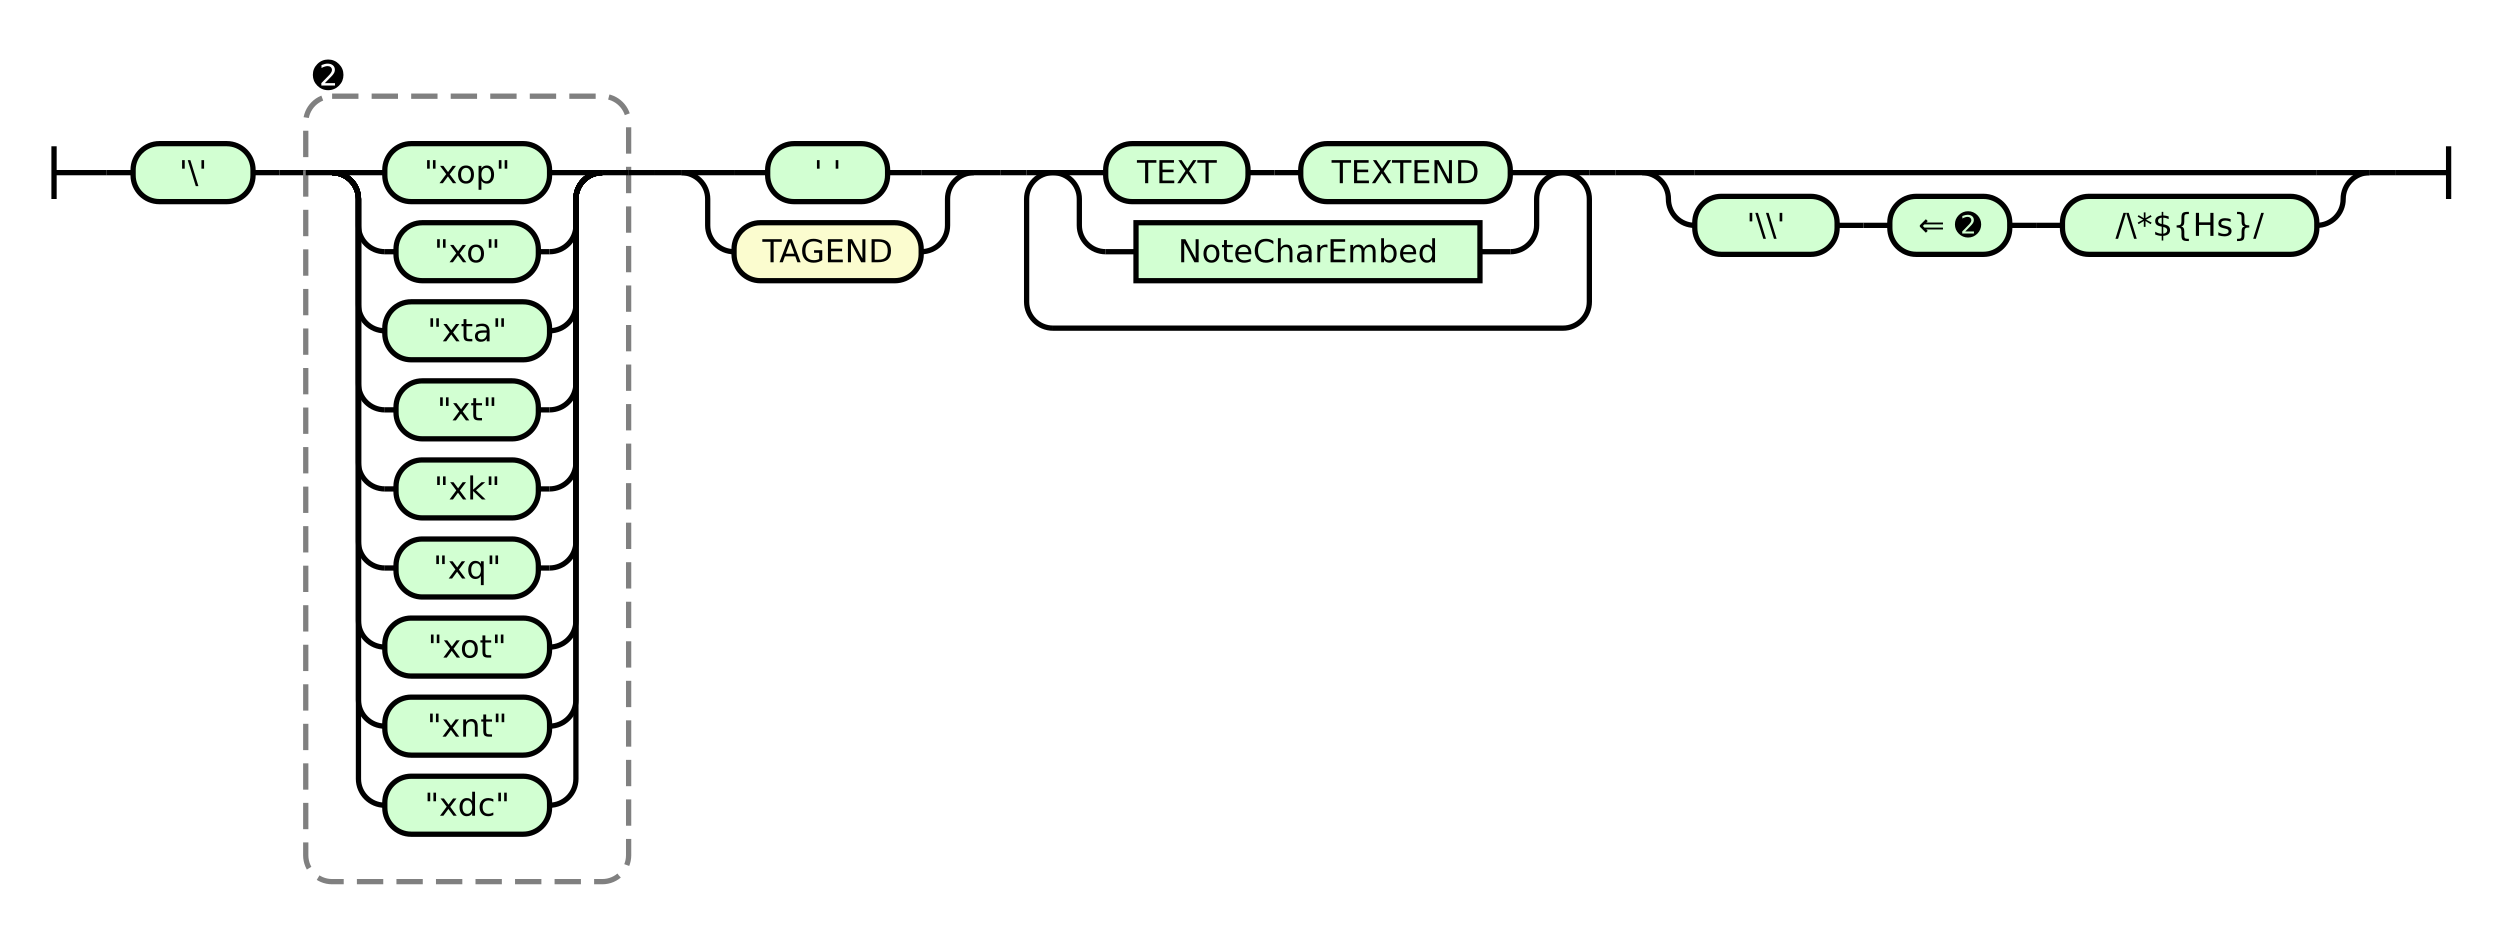
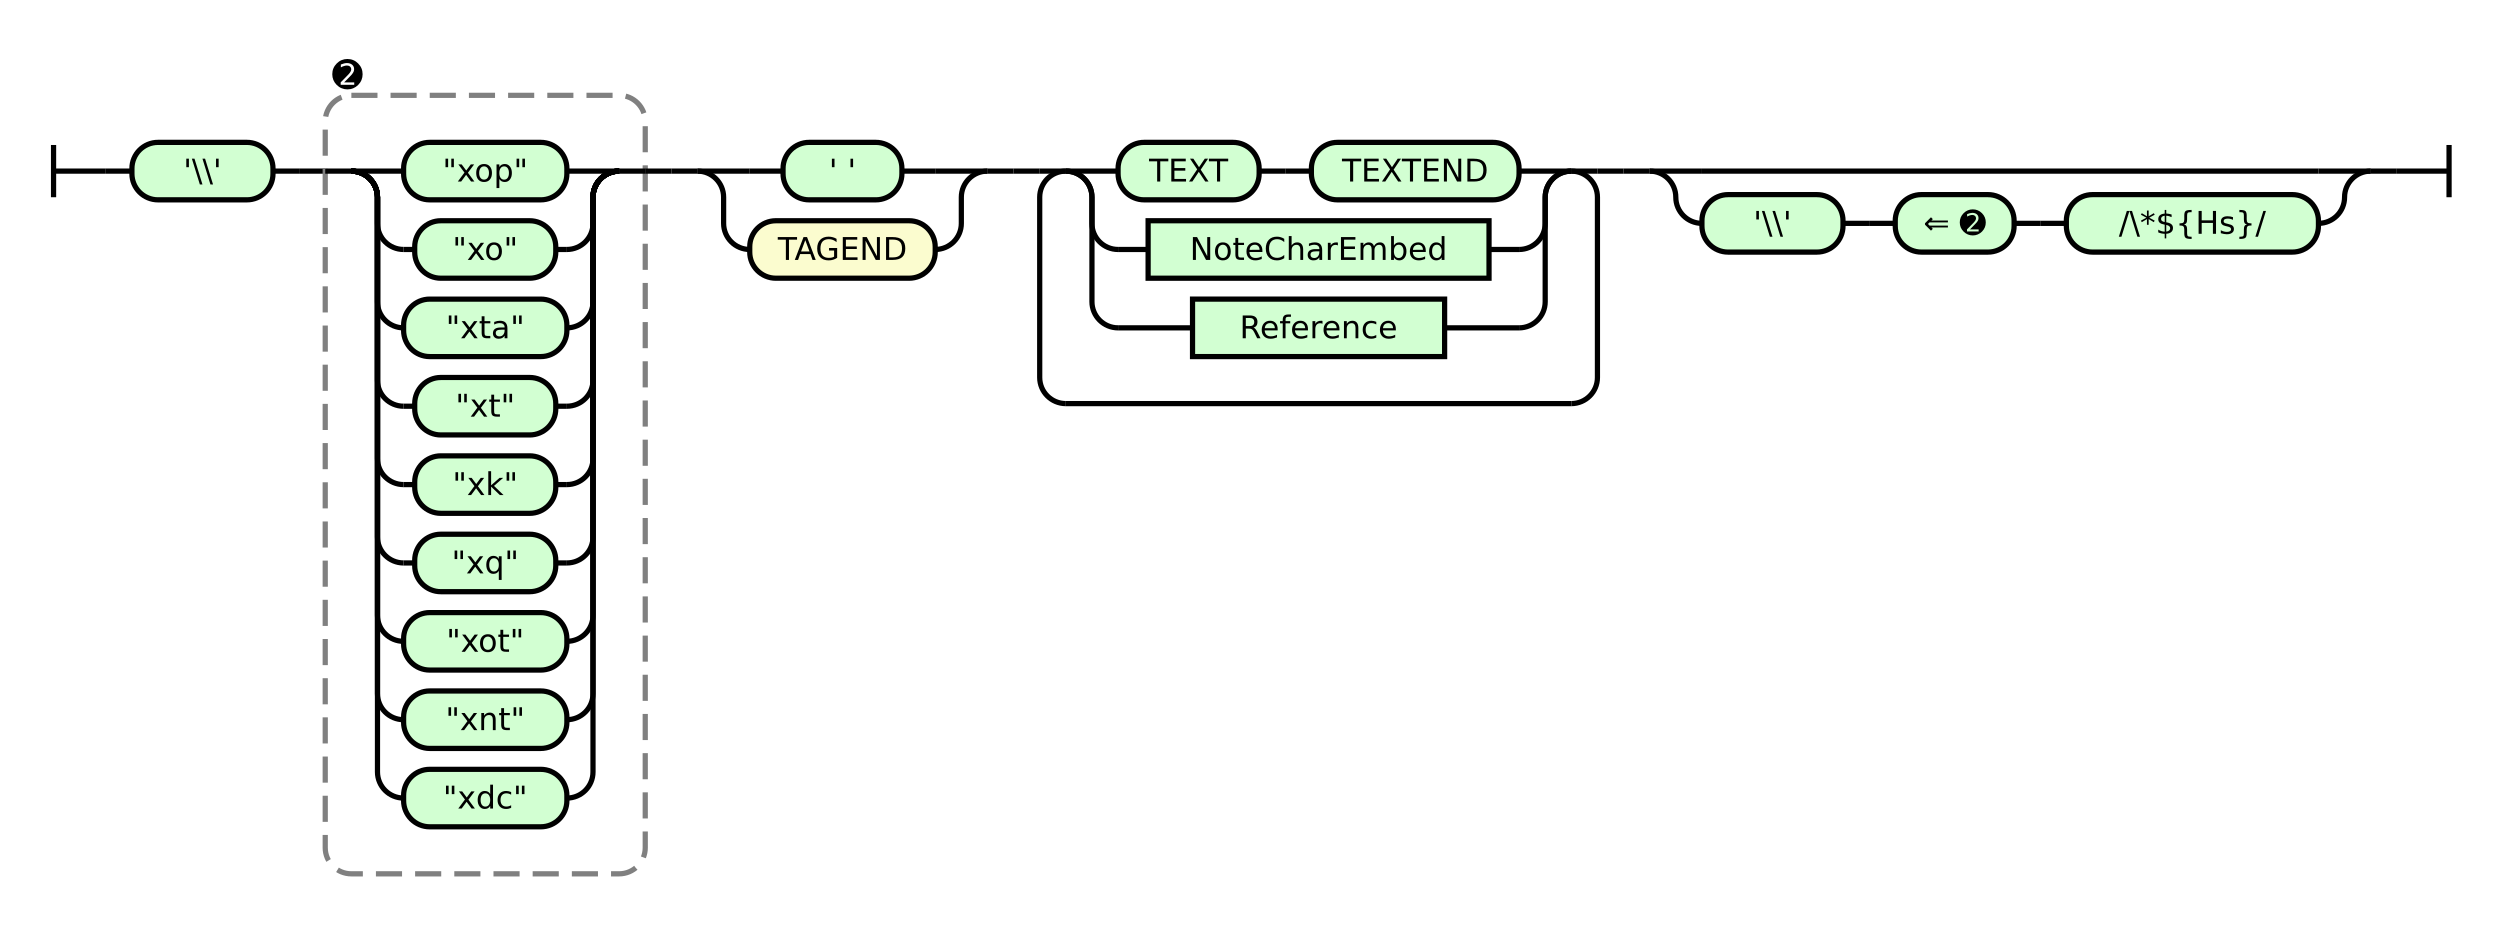
- <svg xmlns="http://www.w3.org/2000/svg" class="railroad-diagram" height="354" viewBox="0 0 948.5 354" width="948.5">
+ <svg xmlns="http://www.w3.org/2000/svg" class="railroad-diagram" height="354" viewBox="0 0 957.0 354" width="957.0">
  <g transform="translate(.5 .5)">
    <style>/*  */

    svg.railroad-diagram {
        background-color: hsl(30,20%,95%);
    }
    svg.railroad-diagram path {
        stroke-width: 2;
        stroke: black;
        fill: none;
    }
    svg.railroad-diagram text {
        font-size: 12px;
        text-anchor: middle;
        font-family: DejaVu Sans;
    }
    svg.railroad-diagram text.label {
        text-anchor:start;
    }
    svg.railroad-diagram text.comment {
        font-family: DejaVu Sans;
        font-size: 14px;
    }
    svg.railroad-diagram rect{
        stroke-width: 2;
        stroke: black;
        fill: rgb(210, 255, 210);
    }
    svg.railroad-diagram rect.group-box {
        stroke: gray;
        stroke-dasharray: 10 5;
        fill: none;
    }
    .terminal {
        font-family: DejaVu Sans;
    }
    svg.railroad-diagram g.altterminal rect {
        fill: rgb(251, 252, 207)
    }

/*  */
</style>
    <g>
      <path d="M 20 55 v 20 m 0 -10 h 20" />
    </g>
    <path d="M 40 65 h 10" />
    <g>
      <path d="M 50 65 h 0.0" />
-       <path d="M 898.5 65 h 0.0" />
+       <path d="M 907.0 65 h 0.0" />
      <g class="terminal ">
        <path d="M 50.0 65 h 0.0" />
-         <path d="M 95.5 65 h 0.0" />
-         <rect height="22" rx="10" ry="10" width="45.5" x="50.0" y="54" />
-         <text x="72.75" y="69">'\'</text>
-       </g>
-       <path d="M 95.5 65 h 10" />
-       <path d="M 105.5 65 h 10" />
-       <g>
-         <path d="M 115.5 65 h 0.0" />
-         <path d="M 238.0 65 h 0.0" />
-         <rect class="group-box" height="298" rx="10" ry="10" width="122.5" x="115.5" y="36" />
-         <g>
-           <path d="M 115.5 65 h 10.0" />
-           <path d="M 228.0 65 h 10.0" />
+         <path d="M 104.0 65 h 0.0" />
+         <rect height="22" rx="10" ry="10" width="54.0" x="50.0" y="54" />
+         <text x="77.0" y="69">'\\'</text>
+       </g>
+       <path d="M 104.0 65 h 10" />
+       <path d="M 114.0 65 h 10" />
+       <g>
+         <path d="M 124.0 65 h 0.0" />
+         <path d="M 246.5 65 h 0.0" />
+         <rect class="group-box" height="298" rx="10" ry="10" width="122.5" x="124.0" y="36" />
+         <g>
+           <path d="M 124.0 65 h 10.0" />
+           <path d="M 236.5 65 h 10.0" />
          <g>
-             <path d="M 125.5 65 h 0.0" />
-             <path d="M 228.0 65 h 0.0" />
-             <path d="M 125.5 65 h 20" />
-             <g class="terminal ">
-               <path d="M 145.5 65 h 0.0" />
-               <path d="M 208.0 65 h 0.0" />
-               <rect height="22" rx="10" ry="10" width="62.5" x="145.5" y="54" />
-               <text x="176.75" y="69">"xop"</text>
-             </g>
-             <path d="M 208.0 65 h 20" />
-             <path d="M 125.5 65 a 10 10 0 0 1 10 10 v 10 a 10 10 0 0 0 10 10" />
-             <g class="terminal ">
-               <path d="M 145.5 95 h 4.25" />
-               <path d="M 203.75 95 h 4.25" />
-               <rect height="22" rx="10" ry="10" width="54.0" x="149.75" y="84" />
-               <text x="176.75" y="99">"xo"</text>
-             </g>
-             <path d="M 208.0 95 a 10 10 0 0 0 10 -10 v -10 a 10 10 0 0 1 10 -10" />
-             <path d="M 125.5 65 a 10 10 0 0 1 10 10 v 40 a 10 10 0 0 0 10 10" />
-             <g class="terminal ">
-               <path d="M 145.5 125 h 0.0" />
-               <path d="M 208.0 125 h 0.0" />
-               <rect height="22" rx="10" ry="10" width="62.5" x="145.5" y="114" />
-               <text x="176.75" y="129">"xta"</text>
-             </g>
-             <path d="M 208.0 125 a 10 10 0 0 0 10 -10 v -40 a 10 10 0 0 1 10 -10" />
-             <path d="M 125.5 65 a 10 10 0 0 1 10 10 v 70 a 10 10 0 0 0 10 10" />
-             <g class="terminal ">
-               <path d="M 145.5 155 h 4.25" />
-               <path d="M 203.75 155 h 4.25" />
-               <rect height="22" rx="10" ry="10" width="54.0" x="149.75" y="144" />
-               <text x="176.75" y="159">"xt"</text>
-             </g>
-             <path d="M 208.0 155 a 10 10 0 0 0 10 -10 v -70 a 10 10 0 0 1 10 -10" />
-             <path d="M 125.5 65 a 10 10 0 0 1 10 10 v 100 a 10 10 0 0 0 10 10" />
-             <g class="terminal ">
-               <path d="M 145.5 185 h 4.25" />
-               <path d="M 203.75 185 h 4.25" />
-               <rect height="22" rx="10" ry="10" width="54.0" x="149.75" y="174" />
-               <text x="176.75" y="189">"xk"</text>
-             </g>
-             <path d="M 208.0 185 a 10 10 0 0 0 10 -10 v -100 a 10 10 0 0 1 10 -10" />
-             <path d="M 125.5 65 a 10 10 0 0 1 10 10 v 130 a 10 10 0 0 0 10 10" />
-             <g class="terminal ">
-               <path d="M 145.5 215 h 4.25" />
-               <path d="M 203.75 215 h 4.25" />
-               <rect height="22" rx="10" ry="10" width="54.0" x="149.75" y="204" />
-               <text x="176.75" y="219">"xq"</text>
-             </g>
-             <path d="M 208.0 215 a 10 10 0 0 0 10 -10 v -130 a 10 10 0 0 1 10 -10" />
-             <path d="M 125.5 65 a 10 10 0 0 1 10 10 v 160 a 10 10 0 0 0 10 10" />
-             <g class="terminal ">
-               <path d="M 145.5 245 h 0.0" />
-               <path d="M 208.0 245 h 0.0" />
-               <rect height="22" rx="10" ry="10" width="62.5" x="145.5" y="234" />
-               <text x="176.75" y="249">"xot"</text>
-             </g>
-             <path d="M 208.0 245 a 10 10 0 0 0 10 -10 v -160 a 10 10 0 0 1 10 -10" />
-             <path d="M 125.5 65 a 10 10 0 0 1 10 10 v 190 a 10 10 0 0 0 10 10" />
-             <g class="terminal ">
-               <path d="M 145.5 275 h 0.0" />
-               <path d="M 208.0 275 h 0.0" />
-               <rect height="22" rx="10" ry="10" width="62.5" x="145.5" y="264" />
-               <text x="176.75" y="279">"xnt"</text>
-             </g>
-             <path d="M 208.0 275 a 10 10 0 0 0 10 -10 v -190 a 10 10 0 0 1 10 -10" />
-             <path d="M 125.5 65 a 10 10 0 0 1 10 10 v 220 a 10 10 0 0 0 10 10" />
-             <g class="terminal ">
-               <path d="M 145.5 305 h 0.0" />
-               <path d="M 208.0 305 h 0.0" />
-               <rect height="22" rx="10" ry="10" width="62.5" x="145.5" y="294" />
-               <text x="176.75" y="309">"xdc"</text>
-             </g>
-             <path d="M 208.0 305 a 10 10 0 0 0 10 -10 v -220 a 10 10 0 0 1 10 -10" />
+             <path d="M 134.0 65 h 0.0" />
+             <path d="M 236.5 65 h 0.0" />
+             <path d="M 134.0 65 h 20" />
+             <g class="terminal ">
+               <path d="M 154.0 65 h 0.0" />
+               <path d="M 216.5 65 h 0.0" />
+               <rect height="22" rx="10" ry="10" width="62.5" x="154.0" y="54" />
+               <text x="185.25" y="69">"xop"</text>
+             </g>
+             <path d="M 216.5 65 h 20" />
+             <path d="M 134.0 65 a 10 10 0 0 1 10 10 v 10 a 10 10 0 0 0 10 10" />
+             <g class="terminal ">
+               <path d="M 154.0 95 h 4.25" />
+               <path d="M 212.25 95 h 4.25" />
+               <rect height="22" rx="10" ry="10" width="54.0" x="158.25" y="84" />
+               <text x="185.25" y="99">"xo"</text>
+             </g>
+             <path d="M 216.5 95 a 10 10 0 0 0 10 -10 v -10 a 10 10 0 0 1 10 -10" />
+             <path d="M 134.0 65 a 10 10 0 0 1 10 10 v 40 a 10 10 0 0 0 10 10" />
+             <g class="terminal ">
+               <path d="M 154.0 125 h 0.0" />
+               <path d="M 216.5 125 h 0.0" />
+               <rect height="22" rx="10" ry="10" width="62.5" x="154.0" y="114" />
+               <text x="185.25" y="129">"xta"</text>
+             </g>
+             <path d="M 216.5 125 a 10 10 0 0 0 10 -10 v -40 a 10 10 0 0 1 10 -10" />
+             <path d="M 134.0 65 a 10 10 0 0 1 10 10 v 70 a 10 10 0 0 0 10 10" />
+             <g class="terminal ">
+               <path d="M 154.0 155 h 4.25" />
+               <path d="M 212.25 155 h 4.25" />
+               <rect height="22" rx="10" ry="10" width="54.0" x="158.25" y="144" />
+               <text x="185.25" y="159">"xt"</text>
+             </g>
+             <path d="M 216.5 155 a 10 10 0 0 0 10 -10 v -70 a 10 10 0 0 1 10 -10" />
+             <path d="M 134.0 65 a 10 10 0 0 1 10 10 v 100 a 10 10 0 0 0 10 10" />
+             <g class="terminal ">
+               <path d="M 154.0 185 h 4.25" />
+               <path d="M 212.25 185 h 4.25" />
+               <rect height="22" rx="10" ry="10" width="54.0" x="158.25" y="174" />
+               <text x="185.25" y="189">"xk"</text>
+             </g>
+             <path d="M 216.5 185 a 10 10 0 0 0 10 -10 v -100 a 10 10 0 0 1 10 -10" />
+             <path d="M 134.0 65 a 10 10 0 0 1 10 10 v 130 a 10 10 0 0 0 10 10" />
+             <g class="terminal ">
+               <path d="M 154.0 215 h 4.25" />
+               <path d="M 212.25 215 h 4.25" />
+               <rect height="22" rx="10" ry="10" width="54.0" x="158.25" y="204" />
+               <text x="185.25" y="219">"xq"</text>
+             </g>
+             <path d="M 216.5 215 a 10 10 0 0 0 10 -10 v -130 a 10 10 0 0 1 10 -10" />
+             <path d="M 134.0 65 a 10 10 0 0 1 10 10 v 160 a 10 10 0 0 0 10 10" />
+             <g class="terminal ">
+               <path d="M 154.0 245 h 0.0" />
+               <path d="M 216.5 245 h 0.0" />
+               <rect height="22" rx="10" ry="10" width="62.5" x="154.0" y="234" />
+               <text x="185.25" y="249">"xot"</text>
+             </g>
+             <path d="M 216.5 245 a 10 10 0 0 0 10 -10 v -160 a 10 10 0 0 1 10 -10" />
+             <path d="M 134.0 65 a 10 10 0 0 1 10 10 v 190 a 10 10 0 0 0 10 10" />
+             <g class="terminal ">
+               <path d="M 154.0 275 h 0.0" />
+               <path d="M 216.5 275 h 0.0" />
+               <rect height="22" rx="10" ry="10" width="62.5" x="154.0" y="264" />
+               <text x="185.25" y="279">"xnt"</text>
+             </g>
+             <path d="M 216.5 275 a 10 10 0 0 0 10 -10 v -190 a 10 10 0 0 1 10 -10" />
+             <path d="M 134.0 65 a 10 10 0 0 1 10 10 v 220 a 10 10 0 0 0 10 10" />
+             <g class="terminal ">
+               <path d="M 154.0 305 h 0.0" />
+               <path d="M 216.5 305 h 0.0" />
+               <rect height="22" rx="10" ry="10" width="62.5" x="154.0" y="294" />
+               <text x="185.25" y="309">"xdc"</text>
+             </g>
+             <path d="M 216.5 305 a 10 10 0 0 0 10 -10 v -220 a 10 10 0 0 1 10 -10" />
          </g>
        </g>
        <g class="non-terminal ">
-           <path d="M 115.5 28 h 0.0" />
-           <path d="M 132.5 28 h 0.0" />
-           <text class="comment" x="124.0" y="33">➋</text>
-         </g>
-       </g>
-       <path d="M 238.0 65 h 10" />
-       <path d="M 248.0 65 h 10" />
-       <g>
-         <path d="M 258.0 65 h 0.0" />
-         <path d="M 369.0 65 h 0.0" />
-         <path d="M 258.0 65 h 20" />
+           <path d="M 124.0 28 h 0.0" />
+           <path d="M 141.0 28 h 0.0" />
+           <text class="comment" x="132.5" y="33">➋</text>
+         </g>
+       </g>
+       <path d="M 246.5 65 h 10" />
+       <path d="M 256.5 65 h 10" />
+       <g>
+         <path d="M 266.5 65 h 0.0" />
+         <path d="M 377.5 65 h 0.0" />
+         <path d="M 266.5 65 h 20" />
        <g class="terminal ">
-           <path d="M 278.0 65 h 12.75" />
-           <path d="M 336.25 65 h 12.75" />
-           <rect height="22" rx="10" ry="10" width="45.5" x="290.75" y="54" />
-           <text x="313.5" y="69">' '</text>
-         </g>
-         <path d="M 349.0 65 h 20" />
-         <path d="M 258.0 65 a 10 10 0 0 1 10 10 v 10 a 10 10 0 0 0 10 10" />
+           <path d="M 286.5 65 h 12.75" />
+           <path d="M 344.75 65 h 12.75" />
+           <rect height="22" rx="10" ry="10" width="45.5" x="299.25" y="54" />
+           <text x="322.0" y="69">' '</text>
+         </g>
+         <path d="M 357.5 65 h 20" />
+         <path d="M 266.5 65 a 10 10 0 0 1 10 10 v 10 a 10 10 0 0 0 10 10" />
        <g class="terminal altterminal">
-           <path d="M 278.0 95 h 0.0" />
-           <path d="M 349.0 95 h 0.0" />
-           <rect height="22" rx="10" ry="10" width="71.0" x="278.0" y="84" />
-           <text x="313.5" y="99">TAGEND</text>
-         </g>
-         <path d="M 349.0 95 a 10 10 0 0 0 10 -10 v -10 a 10 10 0 0 1 10 -10" />
-       </g>
-       <path d="M 369.0 65 h 10" />
-       <path d="M 379.0 65 h 10" />
-       <g>
-         <path d="M 389.0 65 h 0.0" />
-         <path d="M 602.5 65 h 0.0" />
-         <path d="M 389.0 65 h 10" />
-         <g>
-           <path d="M 399.0 65 h 0.0" />
-           <path d="M 592.5 65 h 0.0" />
-           <path d="M 399.0 65 h 20" />
+           <path d="M 286.5 95 h 0.0" />
+           <path d="M 357.5 95 h 0.0" />
+           <rect height="22" rx="10" ry="10" width="71.0" x="286.5" y="84" />
+           <text x="322.0" y="99">TAGEND</text>
+         </g>
+         <path d="M 357.5 95 a 10 10 0 0 0 10 -10 v -10 a 10 10 0 0 1 10 -10" />
+       </g>
+       <path d="M 377.5 65 h 10" />
+       <path d="M 387.5 65 h 10" />
+       <g>
+         <path d="M 397.5 65 h 0.0" />
+         <path d="M 611.0 65 h 0.0" />
+         <path d="M 397.5 65 h 10" />
+         <g>
+           <path d="M 407.5 65 h 0.0" />
+           <path d="M 601.0 65 h 0.0" />
+           <path d="M 407.5 65 h 20" />
          <g>
-             <path d="M 419.0 65 h 0.0" />
-             <path d="M 572.5 65 h 0.0" />
-             <g class="terminal ">
-               <path d="M 419.0 65 h 0.0" />
-               <path d="M 473.0 65 h 0.0" />
-               <rect height="22" rx="10" ry="10" width="54.0" x="419.0" y="54" />
-               <text x="446.0" y="69">TEXT</text>
-             </g>
-             <path d="M 473.0 65 h 10" />
-             <path d="M 483.0 65 h 10" />
-             <g class="terminal ">
-               <path d="M 493.0 65 h 0.0" />
-               <path d="M 572.5 65 h 0.0" />
-               <rect height="22" rx="10" ry="10" width="79.5" x="493.0" y="54" />
-               <text x="532.75" y="69">TEXTEND</text>
-             </g>
-           </g>
-           <path d="M 572.5 65 h 20" />
-           <path d="M 399.0 65 a 10 10 0 0 1 10 10 v 10 a 10 10 0 0 0 10 10" />
+             <path d="M 427.5 65 h 0.0" />
+             <path d="M 581.0 65 h 0.0" />
+             <g class="terminal ">
+               <path d="M 427.5 65 h 0.0" />
+               <path d="M 481.5 65 h 0.0" />
+               <rect height="22" rx="10" ry="10" width="54.0" x="427.5" y="54" />
+               <text x="454.5" y="69">TEXT</text>
+             </g>
+             <path d="M 481.5 65 h 10" />
+             <path d="M 491.5 65 h 10" />
+             <g class="terminal ">
+               <path d="M 501.5 65 h 0.0" />
+               <path d="M 581.0 65 h 0.0" />
+               <rect height="22" rx="10" ry="10" width="79.5" x="501.5" y="54" />
+               <text x="541.25" y="69">TEXTEND</text>
+             </g>
+           </g>
+           <path d="M 581.0 65 h 20" />
+           <path d="M 407.5 65 a 10 10 0 0 1 10 10 v 10 a 10 10 0 0 0 10 10" />
          <g class="non-terminal ">
-             <path d="M 419.0 95 h 11.5" />
-             <path d="M 561.0 95 h 11.5" />
-             <rect height="22" width="130.5" x="430.5" y="84" />
-             <text x="495.75" y="99">NoteCharEmbed</text>
-           </g>
-           <path d="M 572.5 95 a 10 10 0 0 0 10 -10 v -10 a 10 10 0 0 1 10 -10" />
-         </g>
-         <path d="M 592.5 65 h 10" />
-         <path d="M 399.0 65 a 10 10 0 0 0 -10 10 v 39 a 10 10 0 0 0 10 10" />
-         <g>
-           <path d="M 399.0 124 h 193.5" />
-         </g>
-         <path d="M 592.5 124 a 10 10 0 0 0 10 -10 v -39 a 10 10 0 0 0 -10 -10" />
-       </g>
-       <path d="M 602.5 65 h 10" />
-       <path d="M 612.5 65 h 10" />
-       <g>
-         <path d="M 622.5 65 h 0.0" />
-         <path d="M 898.5 65 h 0.0" />
-         <path d="M 622.5 65 h 20" />
-         <g>
-           <path d="M 642.5 65 h 236.0" />
-         </g>
-         <path d="M 878.5 65 h 20" />
-         <path d="M 622.5 65 a 10 10 0 0 1 10 10 v 0 a 10 10 0 0 0 10 10" />
-         <g>
-           <path d="M 642.5 85 h 0.0" />
-           <path d="M 878.5 85 h 0.0" />
+             <path d="M 427.5 95 h 11.5" />
+             <path d="M 569.5 95 h 11.5" />
+             <rect height="22" width="130.5" x="439.0" y="84" />
+             <text x="504.25" y="99">NoteCharEmbed</text>
+           </g>
+           <path d="M 581.0 95 a 10 10 0 0 0 10 -10 v -10 a 10 10 0 0 1 10 -10" />
+           <path d="M 407.5 65 a 10 10 0 0 1 10 10 v 40 a 10 10 0 0 0 10 10" />
+           <g class="non-terminal ">
+             <path d="M 427.5 125 h 28.5" />
+             <path d="M 552.5 125 h 28.5" />
+             <rect height="22" width="96.5" x="456.0" y="114" />
+             <text x="504.25" y="129">Reference</text>
+           </g>
+           <path d="M 581.0 125 a 10 10 0 0 0 10 -10 v -40 a 10 10 0 0 1 10 -10" />
+         </g>
+         <path d="M 601.0 65 h 10" />
+         <path d="M 407.5 65 a 10 10 0 0 0 -10 10 v 69 a 10 10 0 0 0 10 10" />
+         <g>
+           <path d="M 407.5 154 h 193.5" />
+         </g>
+         <path d="M 601.0 154 a 10 10 0 0 0 10 -10 v -69 a 10 10 0 0 0 -10 -10" />
+       </g>
+       <path d="M 611.0 65 h 10" />
+       <path d="M 621.0 65 h 10" />
+       <g>
+         <path d="M 631.0 65 h 0.0" />
+         <path d="M 907.0 65 h 0.0" />
+         <path d="M 631.0 65 h 20" />
+         <g>
+           <path d="M 651.0 65 h 236.0" />
+         </g>
+         <path d="M 887.0 65 h 20" />
+         <path d="M 631.0 65 a 10 10 0 0 1 10 10 v 0 a 10 10 0 0 0 10 10" />
+         <g>
+           <path d="M 651.0 85 h 0.0" />
+           <path d="M 887.0 85 h 0.0" />
          <g class="terminal ">
-             <path d="M 642.5 85 h 0.0" />
-             <path d="M 696.5 85 h 0.0" />
-             <rect height="22" rx="10" ry="10" width="54.0" x="642.5" y="74" />
-             <text x="669.5" y="89">'\\'</text>
-           </g>
-           <path d="M 696.5 85 h 10" />
-           <path d="M 706.5 85 h 10" />
+             <path d="M 651.0 85 h 0.0" />
+             <path d="M 705.0 85 h 0.0" />
+             <rect height="22" rx="10" ry="10" width="54.0" x="651.0" y="74" />
+             <text x="678.0" y="89">'\\'</text>
+           </g>
+           <path d="M 705.0 85 h 10" />
+           <path d="M 715.0 85 h 10" />
          <g class="terminal ">
-             <path d="M 716.5 85 h 0.0" />
-             <path d="M 762.0 85 h 0.0" />
-             <rect height="22" rx="10" ry="10" width="45.5" x="716.5" y="74" />
-             <text x="739.25" y="89">⇐ ➋</text>
-           </g>
-           <path d="M 762.0 85 h 10" />
-           <path d="M 772.0 85 h 10" />
+             <path d="M 725.0 85 h 0.0" />
+             <path d="M 770.5 85 h 0.0" />
+             <rect height="22" rx="10" ry="10" width="45.5" x="725.0" y="74" />
+             <text x="747.75" y="89">⇐ ➋</text>
+           </g>
+           <path d="M 770.5 85 h 10" />
+           <path d="M 780.5 85 h 10" />
          <g class="terminal ">
-             <path d="M 782.0 85 h 0.0" />
-             <path d="M 878.5 85 h 0.0" />
-             <rect height="22" rx="10" ry="10" width="96.5" x="782.0" y="74" />
-             <text x="830.25" y="89">/\*${Hs}/</text>
-           </g>
-         </g>
-         <path d="M 878.5 85 a 10 10 0 0 0 10 -10 v 0 a 10 10 0 0 1 10 -10" />
+             <path d="M 790.5 85 h 0.0" />
+             <path d="M 887.0 85 h 0.0" />
+             <rect height="22" rx="10" ry="10" width="96.5" x="790.5" y="74" />
+             <text x="838.75" y="89">/\*${Hs}/</text>
+           </g>
+         </g>
+         <path d="M 887.0 85 a 10 10 0 0 0 10 -10 v 0 a 10 10 0 0 1 10 -10" />
      </g>
    </g>
-     <path d="M 898.5 65 h 10" />
-     <path d="M 908.5 65 h 20 m 0 -10 v 20" />
+     <path d="M 907.0 65 h 10" />
+     <path d="M 917.0 65 h 20 m 0 -10 v 20" />
  </g>
</svg>
